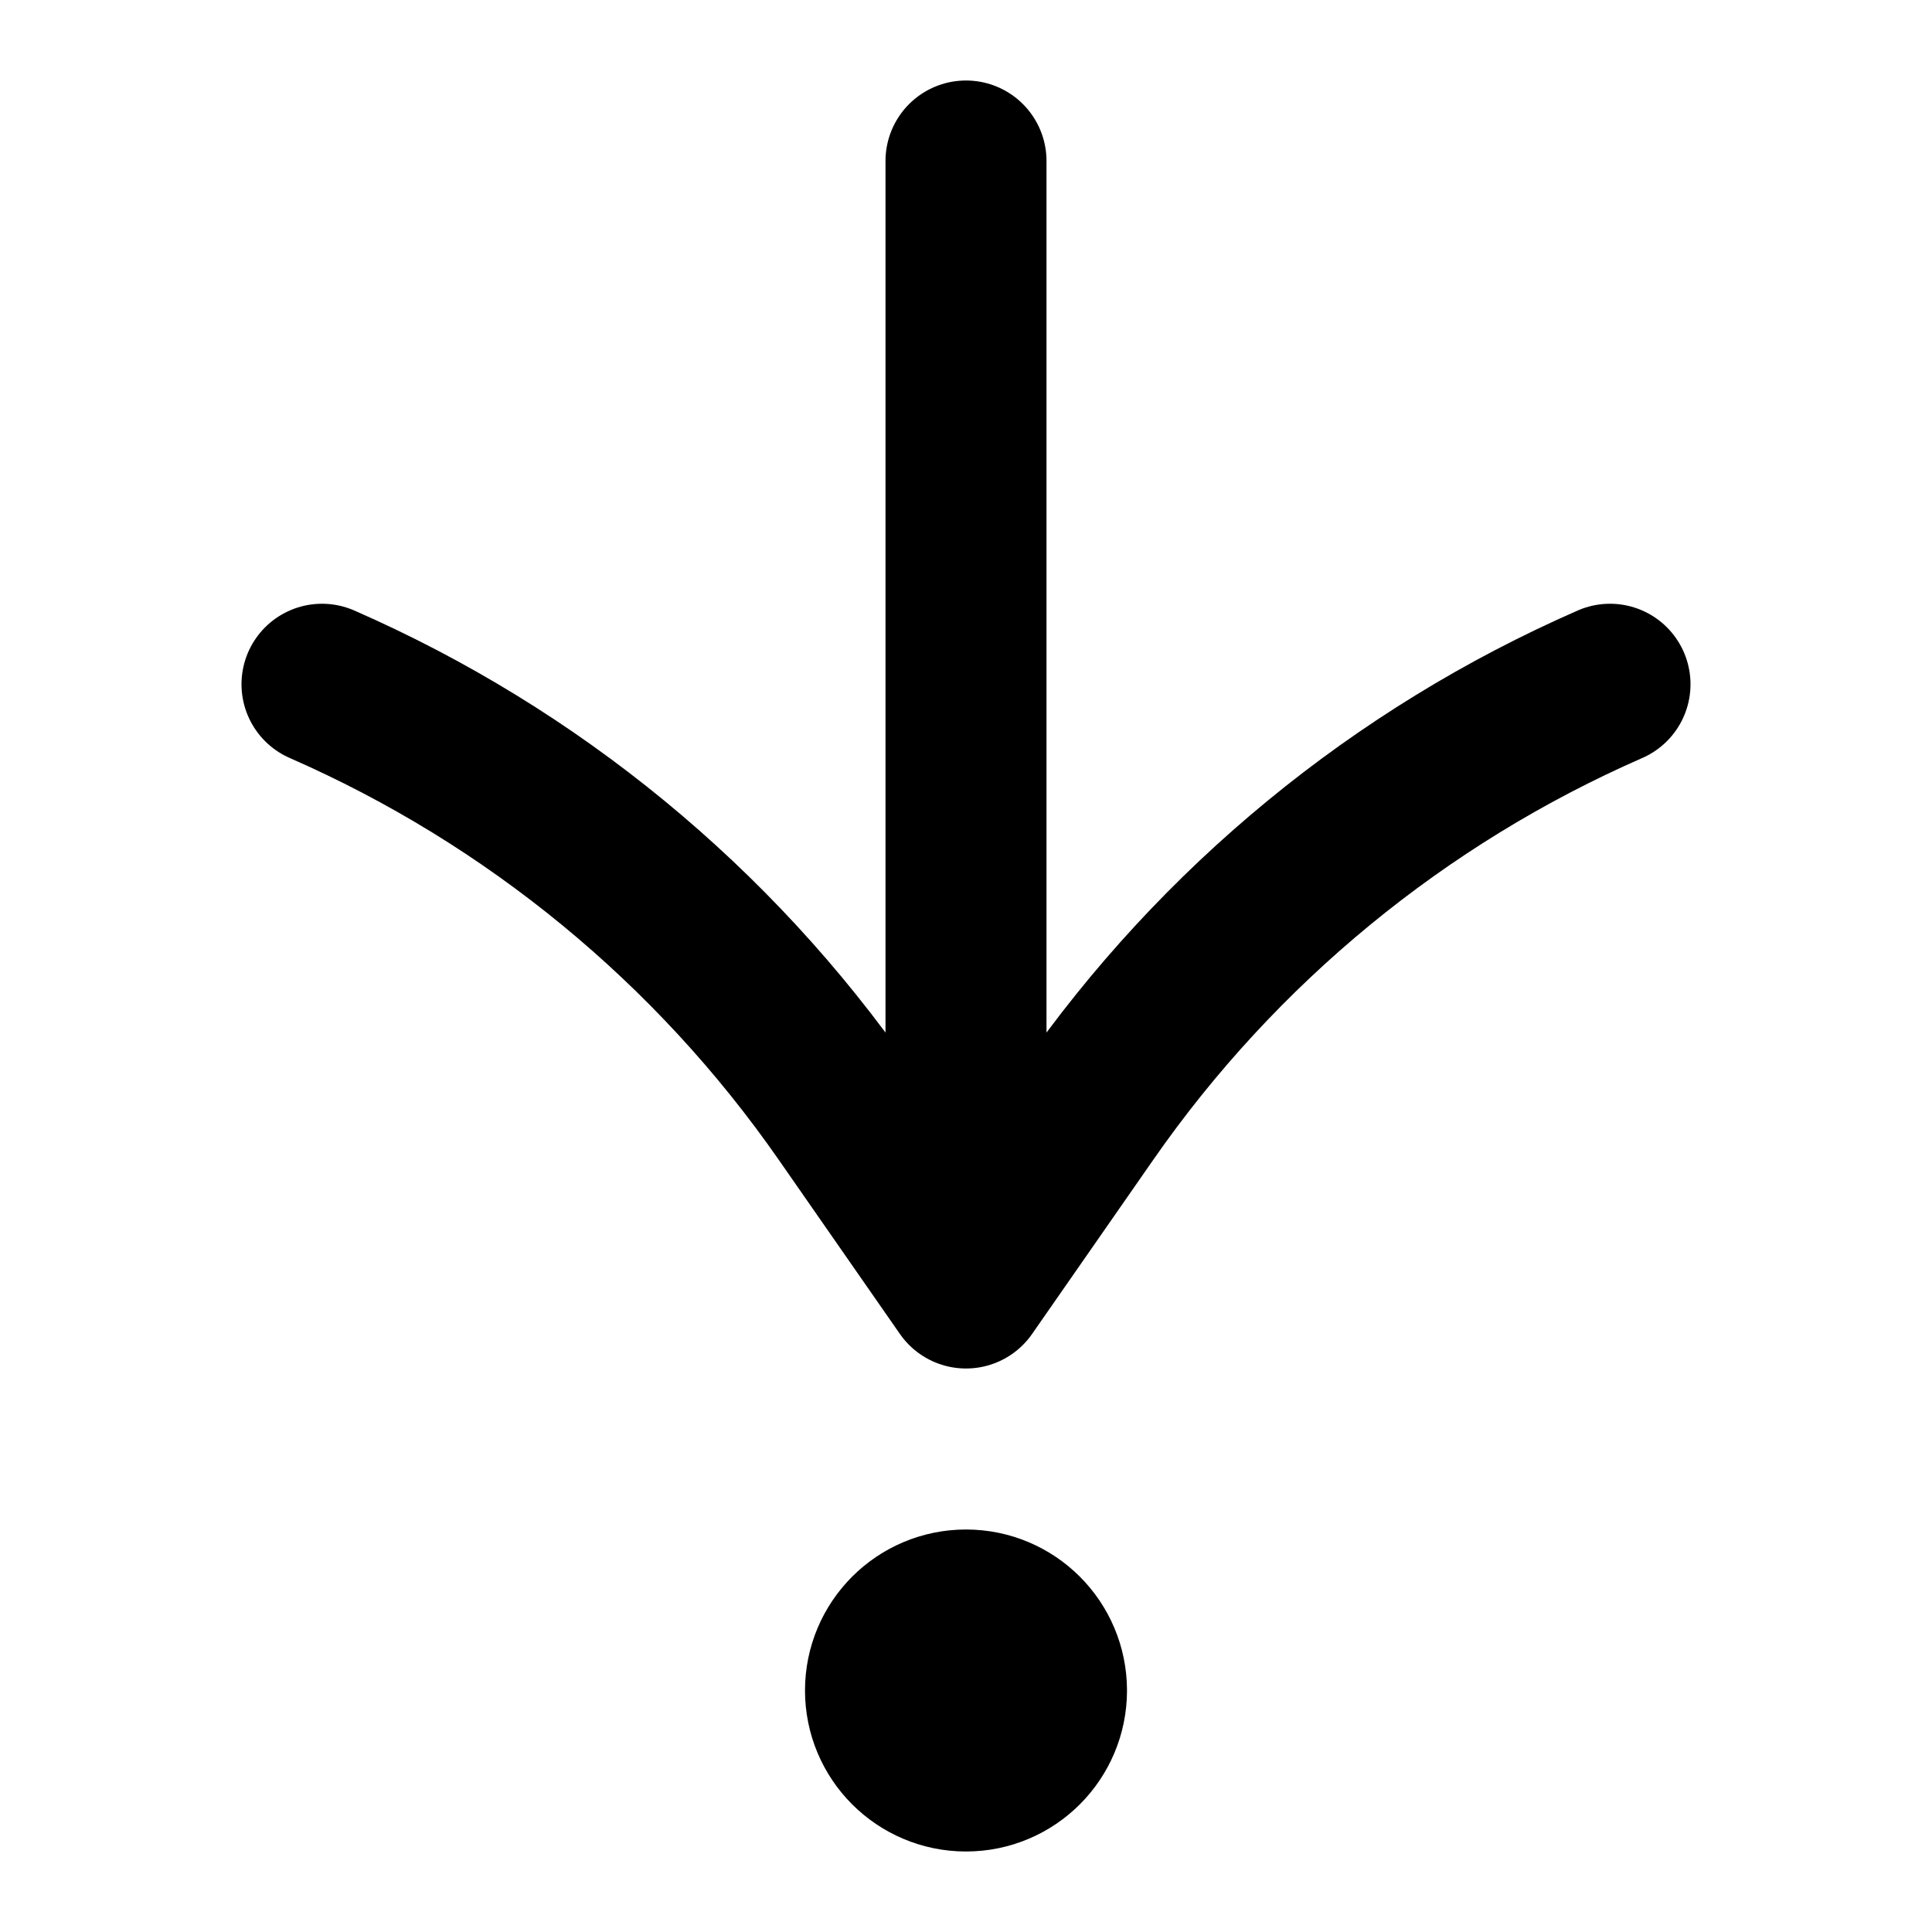
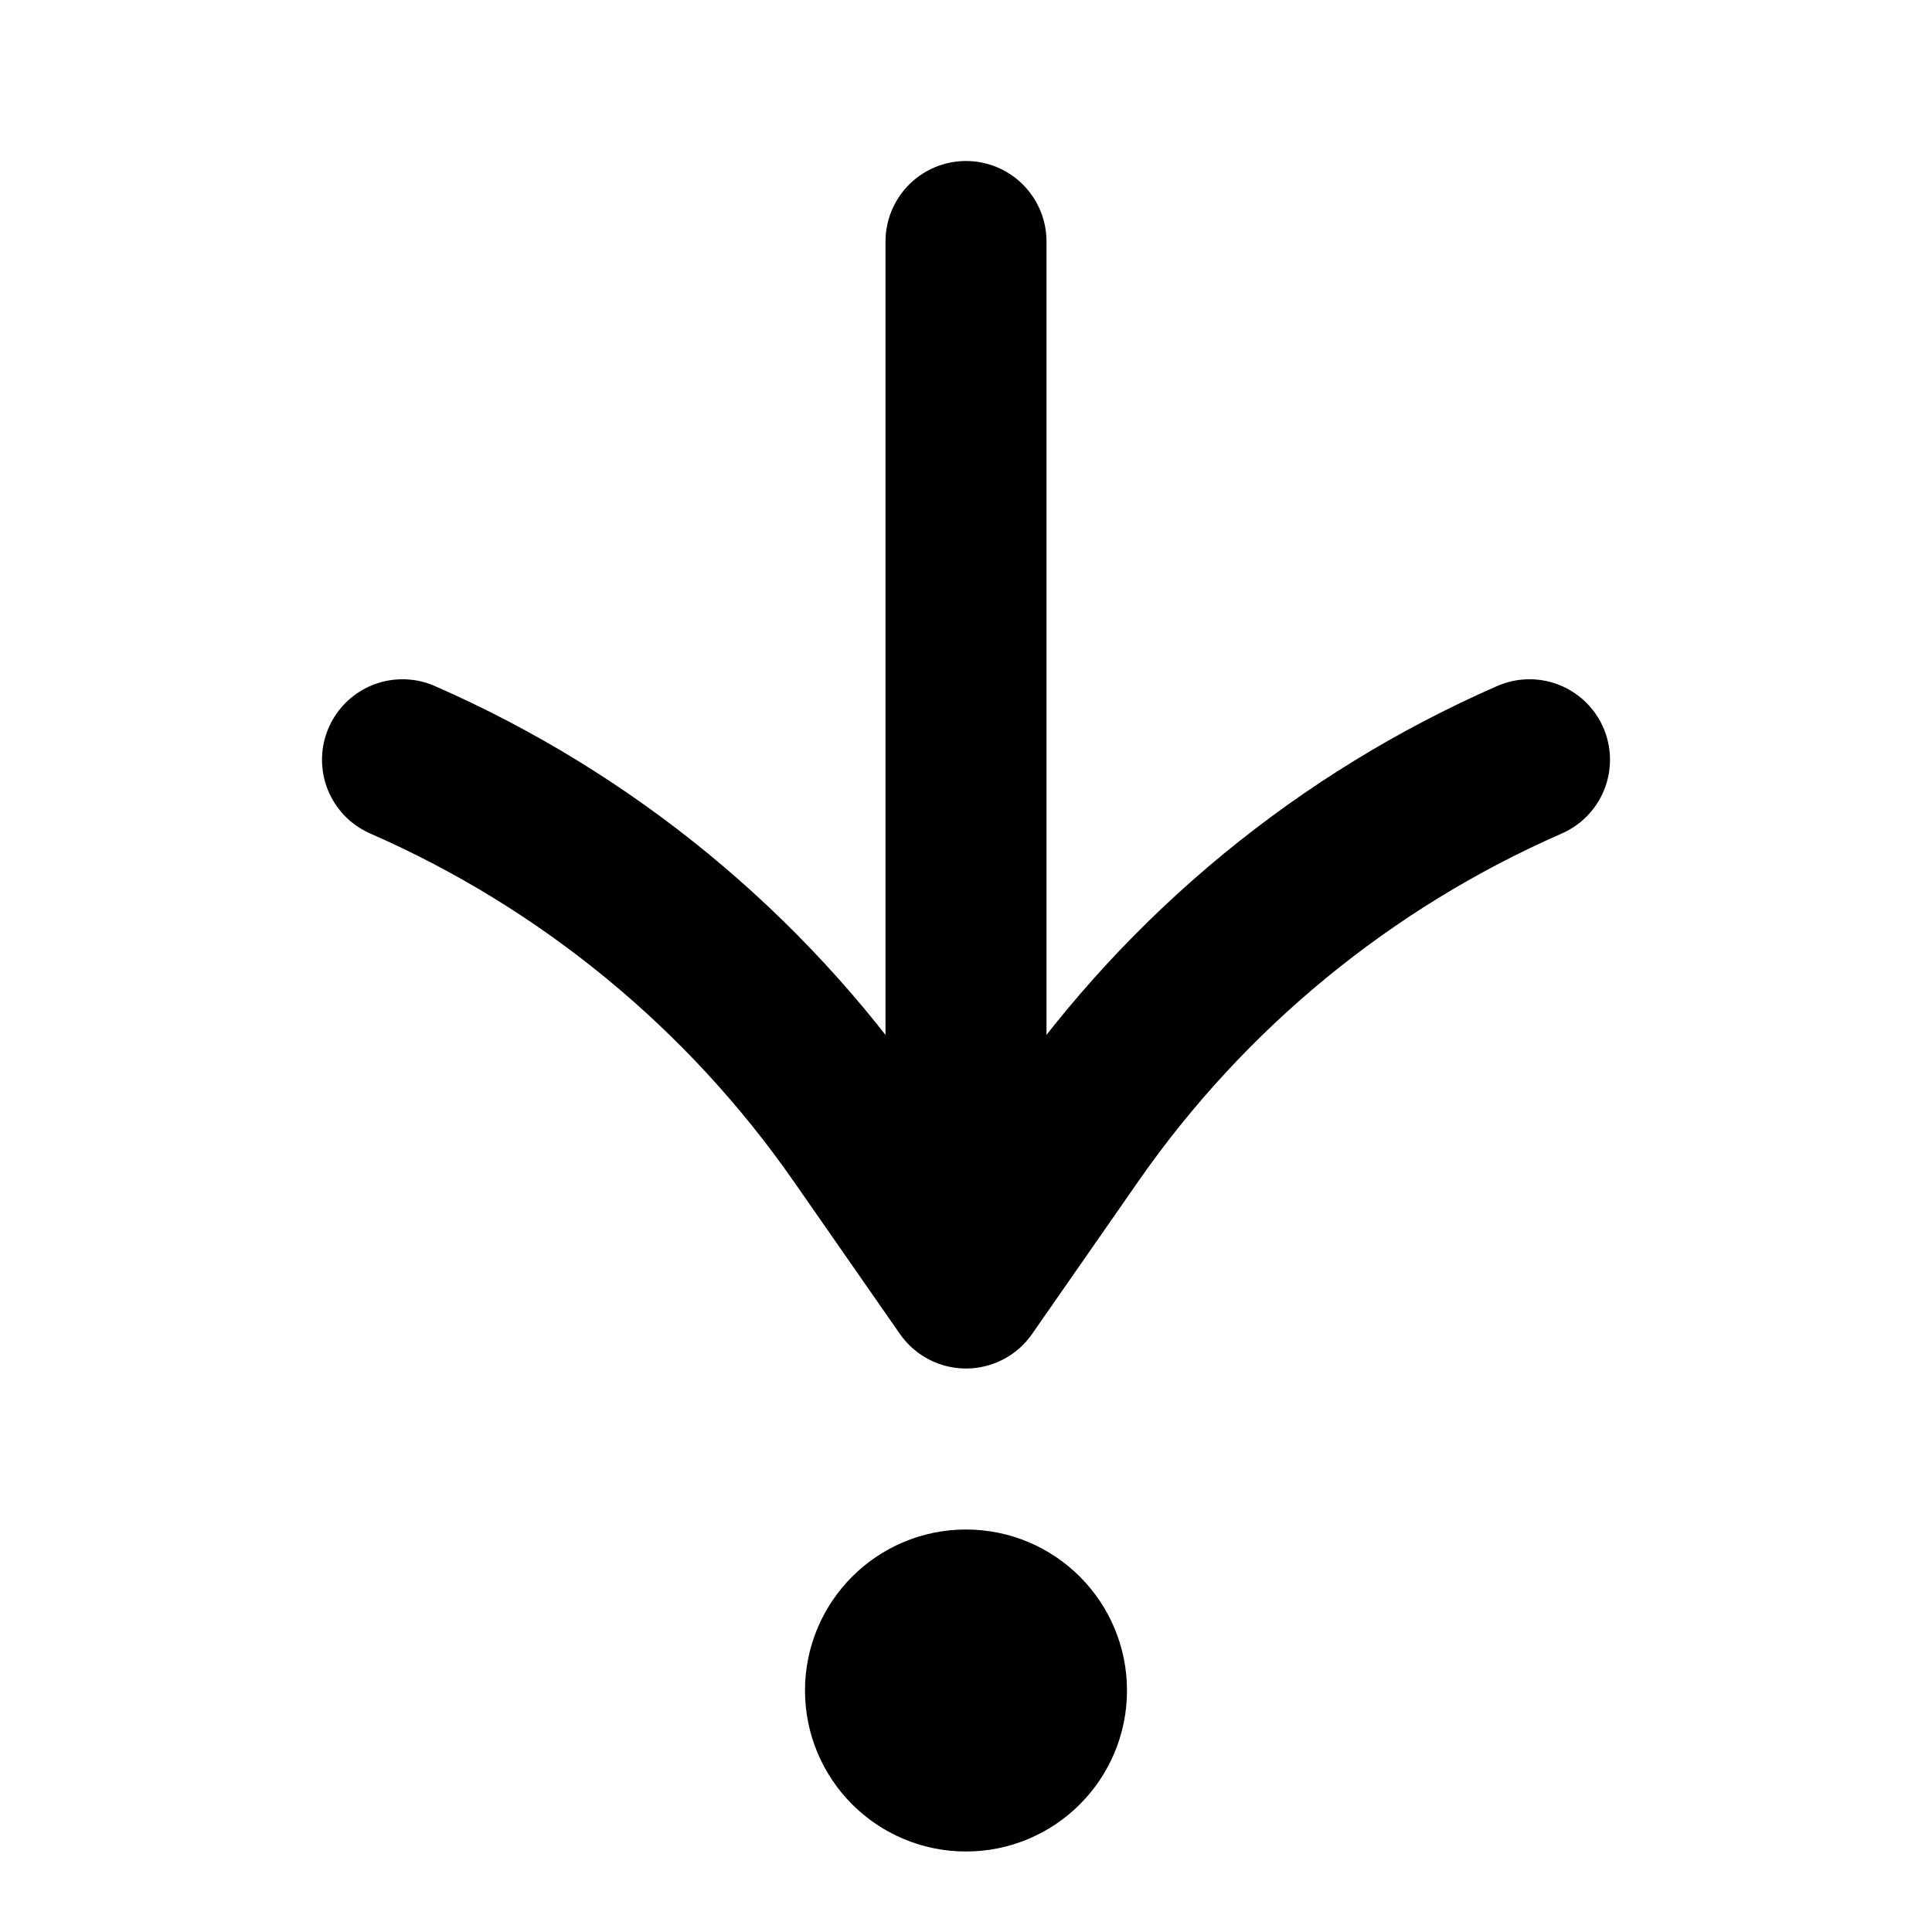
<svg xmlns="http://www.w3.org/2000/svg" width="24" height="24" viewBox="0 0 24 24" fill="none" stroke="currentColor" stroke-width="2" stroke-linecap="round" stroke-linejoin="round">
-   <path d="M12 2v14m8-7.5a15.46 15.46 0 0 0-6.493 5.334L12 16l-1.507-2.166A15.46 15.46 0 0 0 4 8.5M13 21a1 1 0 1 1-2 0 1 1 0 0 1 2 0" />
+   <path d="M12 3v13m7-6.562a13.53 13.53 0 0 0-5.681 4.667L12 16l-1.319-1.895A13.53 13.53 0 0 0 5 9.438M13 21a1 1 0 1 1-2 0 1 1 0 0 1 2 0" />
</svg>
